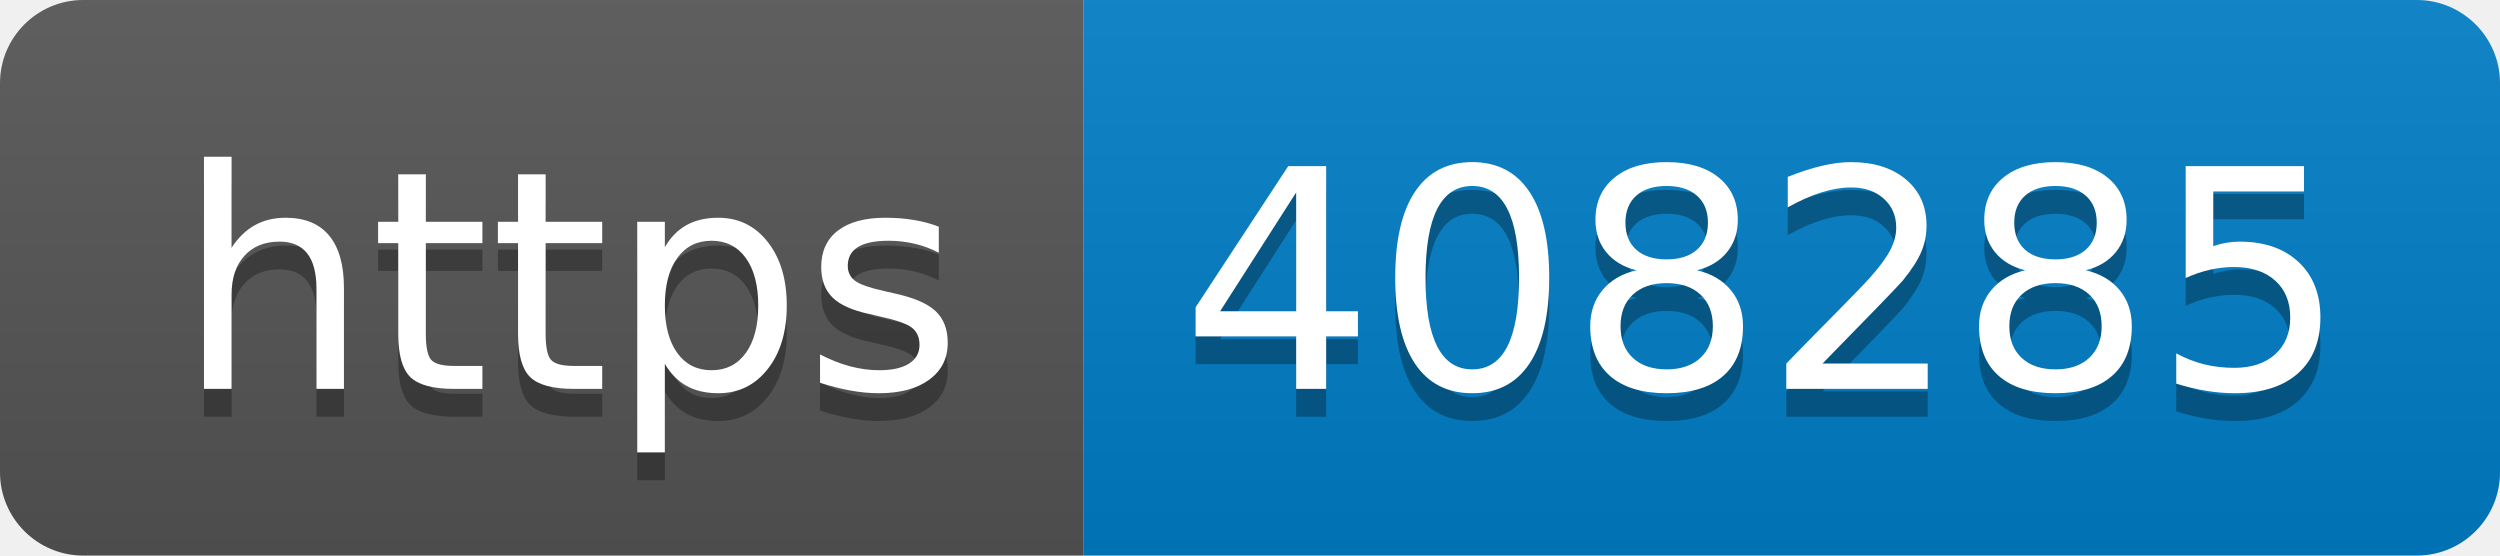
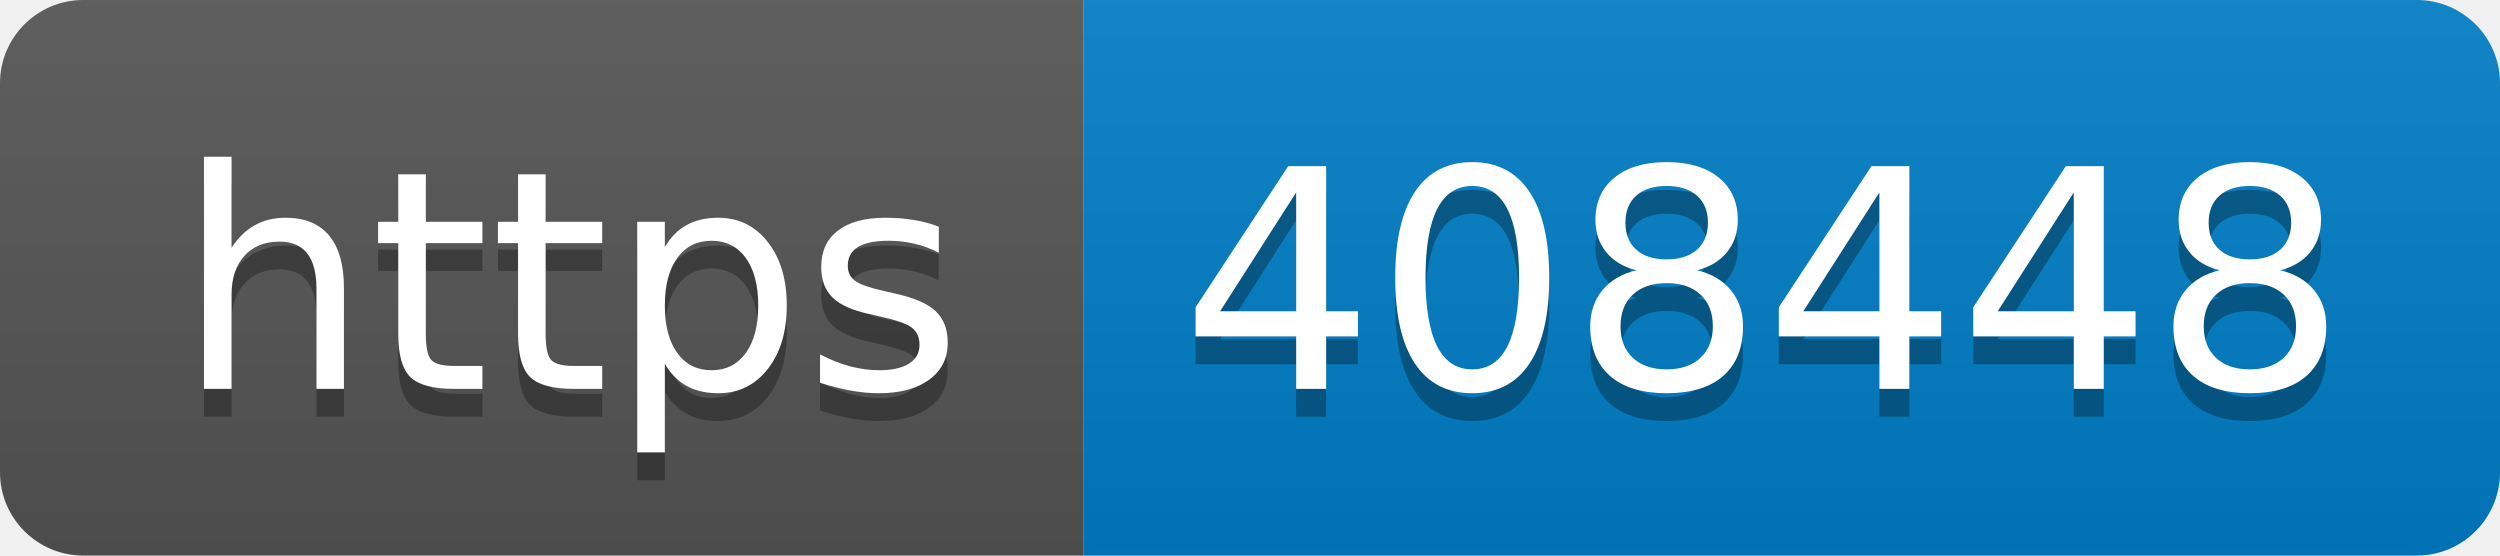
- <svg xmlns="http://www.w3.org/2000/svg" width="90" height="20" role="img" aria-label="https: 408285">
+ <svg xmlns="http://www.w3.org/2000/svg" width="90" height="20" role="img" aria-label="https: 408448">
  <linearGradient id="s" x2="0" y2="100%">
    <stop offset="0" stop-color="#bbb" stop-opacity=".1" />
    <stop offset="1" stop-opacity=".1" />
  </linearGradient>
  <clipPath id="r">
    <rect width="90" height="20" rx="3" fill="#fff" />
  </clipPath>
  <g clip-path="url(#r)">
    <rect width="39" height="20" fill="#555" />
    <rect x="39" width="51" height="20" fill="#007ec6" />
    <rect width="90" height="20" fill="url(#s)" />
  </g>
  <g fill="#fff" text-anchor="middle" font-family="Verdana,Geneva,DejaVu Sans,sans-serif" text-rendering="geometricPrecision" font-size="110">
    <text aria-hidden="true" x="205" y="150" fill="#010101" fill-opacity=".3" transform="scale(.1)" textLength="290">https</text>
    <text x="205" y="140" transform="scale(.1)" fill="#fff" textLength="290">https</text>
-     <text aria-hidden="true" x="635" y="150" fill="#010101" fill-opacity=".3" transform="scale(.1)" textLength="410">408285</text>
-     <text x="635" y="140" transform="scale(.1)" fill="#fff" textLength="410">408285</text>
+     <text aria-hidden="true" x="635" y="150" fill="#010101" fill-opacity=".3" transform="scale(.1)" textLength="410">408448</text>
+     <text x="635" y="140" transform="scale(.1)" fill="#fff" textLength="410">408448</text>
  </g>
</svg>
